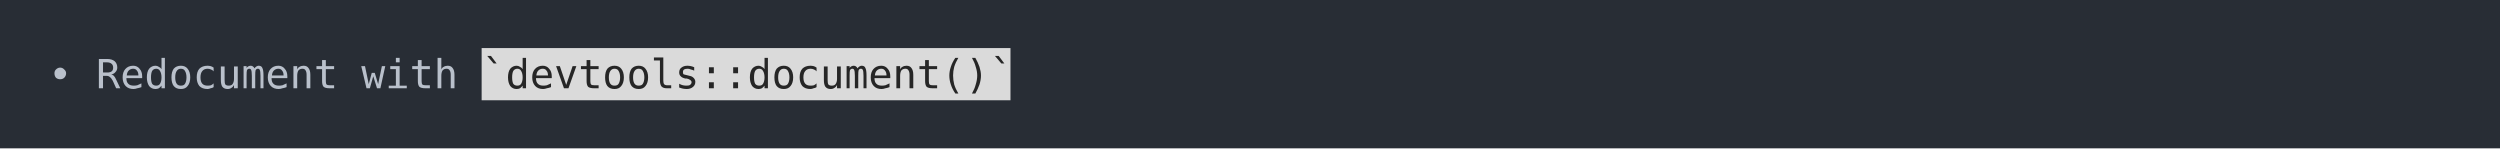
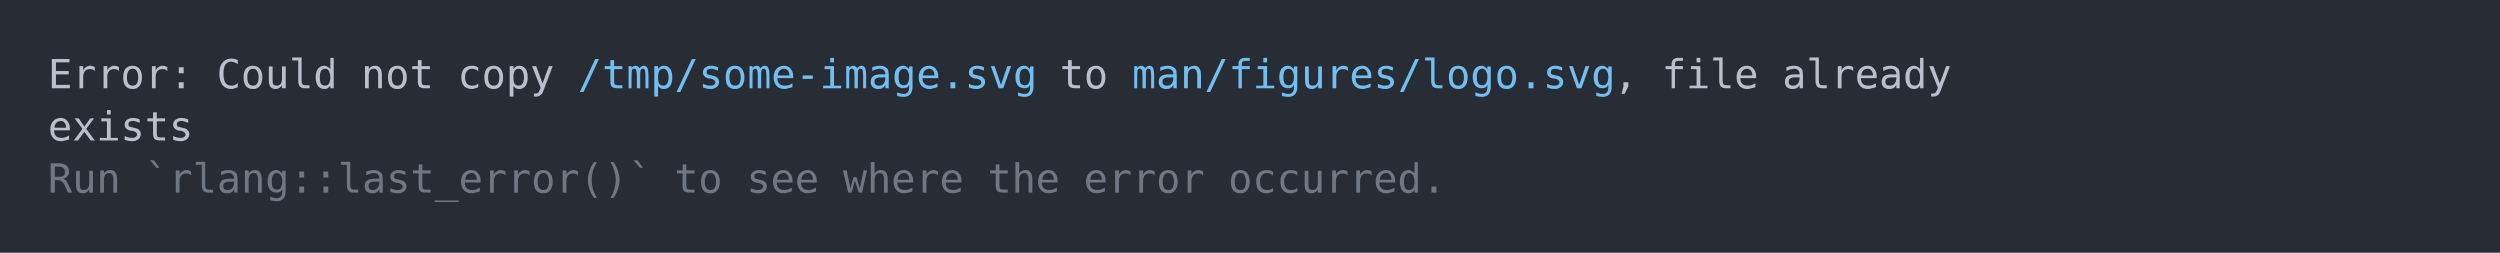
- <svg xmlns="http://www.w3.org/2000/svg" xmlns:xlink="http://www.w3.org/1999/xlink" width="1040" height="61.71">
-   <rect width="1040" height="61.71" rx="0" ry="0" class="a" />
-   <svg height="21.71" viewBox="0 0 100 2.171" width="1000" x="20" y="20">
-     <style>.a{fill:rgb(40,45,53)}.b{font-family:'Fira Code',Monaco,Consolas,Menlo,'Bitstream Vera Sans Mono','Powerline Symbols',monospace}.c{fill:transparent}.d{fill:rgb(185,192,203);white-space:pre}.e{fill:rgb(218,218,218)}.f{fill:rgb(38,38,38);white-space:pre}</style>
+ <svg xmlns="http://www.w3.org/2000/svg" xmlns:xlink="http://www.w3.org/1999/xlink" width="1040" height="105.13">
+   <rect width="1040" height="105.13" rx="0" ry="0" class="a" />
+   <svg height="65.13" viewBox="0 0 100 6.513" width="1000" x="20" y="20">
+     <style>.a{fill:rgb(40,45,53)}.b{font-family:'Fira Code',Monaco,Consolas,Menlo,'Bitstream Vera Sans Mono','Powerline Symbols',monospace}.c{fill:transparent}.d{fill:rgb(185,192,203);white-space:pre}.e{fill:rgb(113,190,242);white-space:pre}.f{fill:rgb(111,119,131);white-space:pre}</style>
    <g font-family="'Fira Code',Monaco,Consolas,Menlo,'Bitstream Vera Sans Mono','Powerline Symbols',monospace" font-size="1.67" class="b">
      <defs>
        <symbol id="a">
-           <rect height="2" width="100" x="0" y="0" class="c" />
+           <rect height="4" width="100" x="0" y="0" class="c" />
        </symbol>
      </defs>
-       <rect height="2.171" width="100" class="a" />
+       <rect height="6.513" width="100" class="a" />
      <svg x="0" y="0" width="100">
        <svg x="0">
          <use xlink:href="#a" />
-           <text x="0" y="1.67" class="d">•</text>
-           <text x="2.004" y="1.67" class="d">Redocument</text>
-           <text x="13.026" y="1.67" class="d">with</text>
-           <rect height="2.171" width="22" x="18.036" y="0" class="e" />
-           <text x="18.036" y="1.67" class="f">`devtools::document()`</text>
+           <text x="0" y="1.67" class="d">Error:</text>
+           <text x="7.014" y="1.67" class="d">Could</text>
+           <text x="13.026" y="1.67" class="d">not</text>
+           <text x="17.034" y="1.67" class="d">copy</text>
+           <text x="22.044" y="1.67" class="e">/tmp/some-image.svg</text>
+           <text x="42.084" y="1.67" class="d">to</text>
+           <text x="45.09" y="1.67" class="e">man/figures/logo.svg</text>
+           <text x="65.13" y="1.67" class="d">,</text>
+           <text x="67.134" y="1.67" class="d">file</text>
+           <text x="72.144" y="1.67" class="d">already</text>
+           <text x="0" y="3.841" class="d">exists</text>
+           <text x="0" y="6.012" class="f">Run</text>
+           <text x="4.008" y="6.012" class="f">`rlang::last_error()`</text>
+           <text x="26.052" y="6.012" class="f">to</text>
+           <text x="29.058" y="6.012" class="f">see</text>
+           <text x="33.066" y="6.012" class="f">where</text>
+           <text x="39.078" y="6.012" class="f">the</text>
+           <text x="43.086" y="6.012" class="f">error</text>
+           <text x="49.098" y="6.012" class="f">occurred.</text>
        </svg>
      </svg>
    </g>
  </svg>
</svg>
